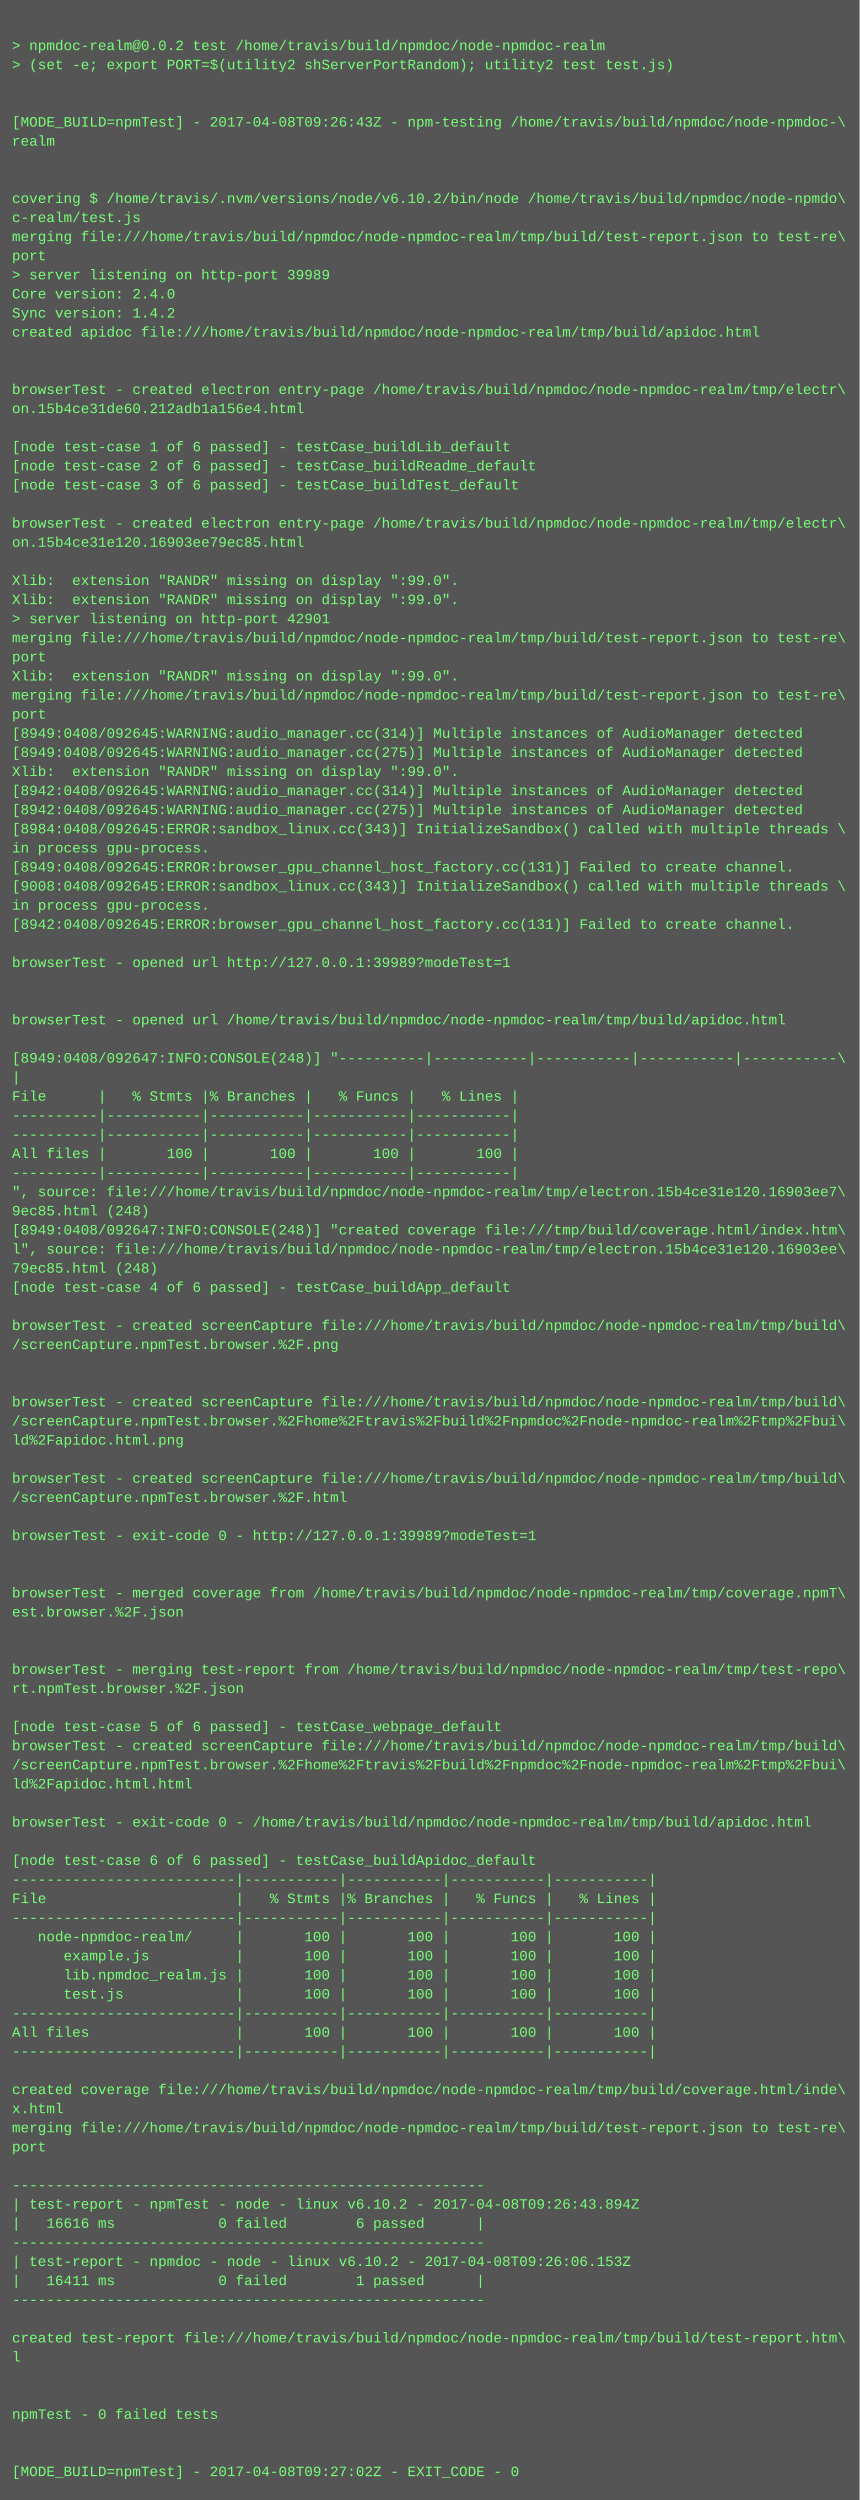
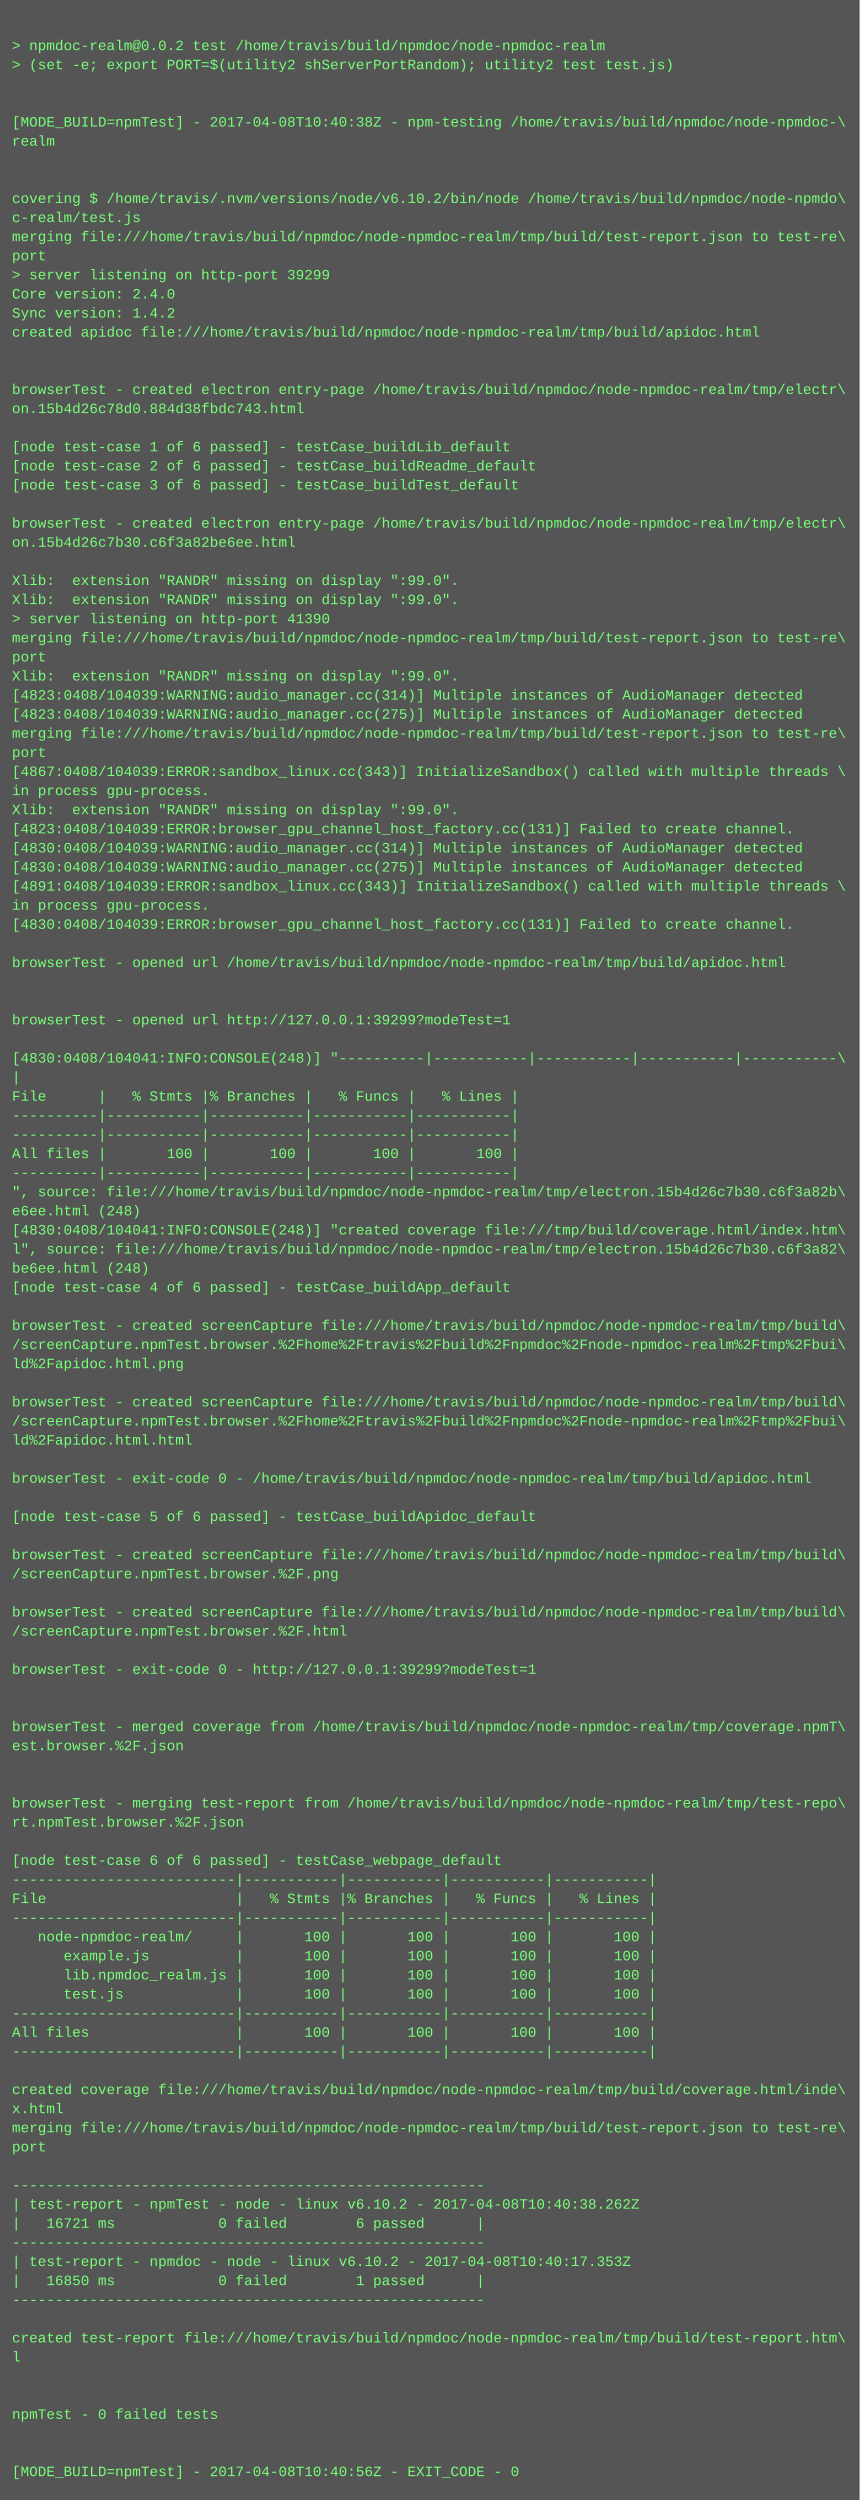
<svg xmlns="http://www.w3.org/2000/svg" height="2094" width="720">
  <rect height="2094" fill="#555" width="720" />
  <text fill="#7f7" font-family="Courier New" font-size="12" xml:space="preserve">
    <tspan x="10" y="26" />
    <tspan x="10" y="42">&gt; npmdoc-realm@0.0.2 test /home/travis/build/npmdoc/node-npmdoc-realm</tspan>
    <tspan x="10" y="58">&gt; (set -e; export PORT=$(utility2 shServerPortRandom); utility2 test test.js)</tspan>
    <tspan x="10" y="74" />
    <tspan x="10" y="90" />
-     <tspan x="10" y="106">[MODE_BUILD=npmTest] - 2017-04-08T09:26:43Z - npm-testing /home/travis/build/npmdoc/node-npmdoc-\</tspan>
+     <tspan x="10" y="106">[MODE_BUILD=npmTest] - 2017-04-08T10:40:38Z - npm-testing /home/travis/build/npmdoc/node-npmdoc-\</tspan>
    <tspan x="10" y="122">realm</tspan>
    <tspan x="10" y="138" />
    <tspan x="10" y="154" />
    <tspan x="10" y="170">covering $ /home/travis/.nvm/versions/node/v6.10.2/bin/node /home/travis/build/npmdoc/node-npmdo\</tspan>
    <tspan x="10" y="186">c-realm/test.js</tspan>
    <tspan x="10" y="202">merging file:///home/travis/build/npmdoc/node-npmdoc-realm/tmp/build/test-report.json to test-re\</tspan>
    <tspan x="10" y="218">port</tspan>
-     <tspan x="10" y="234">&gt; server listening on http-port 39989</tspan>
+     <tspan x="10" y="234">&gt; server listening on http-port 39299</tspan>
    <tspan x="10" y="250">Core version: 2.4.0</tspan>
    <tspan x="10" y="266">Sync version: 1.4.2</tspan>
    <tspan x="10" y="282">created apidoc file:///home/travis/build/npmdoc/node-npmdoc-realm/tmp/build/apidoc.html</tspan>
    <tspan x="10" y="298" />
    <tspan x="10" y="314" />
    <tspan x="10" y="330">browserTest - created electron entry-page /home/travis/build/npmdoc/node-npmdoc-realm/tmp/electr\</tspan>
-     <tspan x="10" y="346">on.15b4ce31de60.212adb1a156e4.html</tspan>
+     <tspan x="10" y="346">on.15b4d26c78d0.884d38fbdc743.html</tspan>
    <tspan x="10" y="362" />
    <tspan x="10" y="378">[node test-case 1 of 6 passed] - testCase_buildLib_default</tspan>
    <tspan x="10" y="394">[node test-case 2 of 6 passed] - testCase_buildReadme_default</tspan>
    <tspan x="10" y="410">[node test-case 3 of 6 passed] - testCase_buildTest_default</tspan>
    <tspan x="10" y="426" />
    <tspan x="10" y="442">browserTest - created electron entry-page /home/travis/build/npmdoc/node-npmdoc-realm/tmp/electr\</tspan>
-     <tspan x="10" y="458">on.15b4ce31e120.16903ee79ec85.html</tspan>
+     <tspan x="10" y="458">on.15b4d26c7b30.c6f3a82be6ee.html</tspan>
    <tspan x="10" y="474" />
    <tspan x="10" y="490">Xlib:  extension "RANDR" missing on display ":99.0".</tspan>
    <tspan x="10" y="506">Xlib:  extension "RANDR" missing on display ":99.0".</tspan>
-     <tspan x="10" y="522">&gt; server listening on http-port 42901</tspan>
+     <tspan x="10" y="522">&gt; server listening on http-port 41390</tspan>
    <tspan x="10" y="538">merging file:///home/travis/build/npmdoc/node-npmdoc-realm/tmp/build/test-report.json to test-re\</tspan>
    <tspan x="10" y="554">port</tspan>
    <tspan x="10" y="570">Xlib:  extension "RANDR" missing on display ":99.0".</tspan>
-     <tspan x="10" y="586">merging file:///home/travis/build/npmdoc/node-npmdoc-realm/tmp/build/test-report.json to test-re\</tspan>
-     <tspan x="10" y="602">port</tspan>
-     <tspan x="10" y="618">[8949:0408/092645:WARNING:audio_manager.cc(314)] Multiple instances of AudioManager detected</tspan>
-     <tspan x="10" y="634">[8949:0408/092645:WARNING:audio_manager.cc(275)] Multiple instances of AudioManager detected</tspan>
-     <tspan x="10" y="650">Xlib:  extension "RANDR" missing on display ":99.0".</tspan>
-     <tspan x="10" y="666">[8942:0408/092645:WARNING:audio_manager.cc(314)] Multiple instances of AudioManager detected</tspan>
-     <tspan x="10" y="682">[8942:0408/092645:WARNING:audio_manager.cc(275)] Multiple instances of AudioManager detected</tspan>
-     <tspan x="10" y="698">[8984:0408/092645:ERROR:sandbox_linux.cc(343)] InitializeSandbox() called with multiple threads \</tspan>
-     <tspan x="10" y="714">in process gpu-process. </tspan>
-     <tspan x="10" y="730">[8949:0408/092645:ERROR:browser_gpu_channel_host_factory.cc(131)] Failed to create channel.</tspan>
-     <tspan x="10" y="746">[9008:0408/092645:ERROR:sandbox_linux.cc(343)] InitializeSandbox() called with multiple threads \</tspan>
+     <tspan x="10" y="586">[4823:0408/104039:WARNING:audio_manager.cc(314)] Multiple instances of AudioManager detected</tspan>
+     <tspan x="10" y="602">[4823:0408/104039:WARNING:audio_manager.cc(275)] Multiple instances of AudioManager detected</tspan>
+     <tspan x="10" y="618">merging file:///home/travis/build/npmdoc/node-npmdoc-realm/tmp/build/test-report.json to test-re\</tspan>
+     <tspan x="10" y="634">port</tspan>
+     <tspan x="10" y="650">[4867:0408/104039:ERROR:sandbox_linux.cc(343)] InitializeSandbox() called with multiple threads \</tspan>
+     <tspan x="10" y="666">in process gpu-process. </tspan>
+     <tspan x="10" y="682">Xlib:  extension "RANDR" missing on display ":99.0".</tspan>
+     <tspan x="10" y="698">[4823:0408/104039:ERROR:browser_gpu_channel_host_factory.cc(131)] Failed to create channel.</tspan>
+     <tspan x="10" y="714">[4830:0408/104039:WARNING:audio_manager.cc(314)] Multiple instances of AudioManager detected</tspan>
+     <tspan x="10" y="730">[4830:0408/104039:WARNING:audio_manager.cc(275)] Multiple instances of AudioManager detected</tspan>
+     <tspan x="10" y="746">[4891:0408/104039:ERROR:sandbox_linux.cc(343)] InitializeSandbox() called with multiple threads \</tspan>
    <tspan x="10" y="762">in process gpu-process. </tspan>
-     <tspan x="10" y="778">[8942:0408/092645:ERROR:browser_gpu_channel_host_factory.cc(131)] Failed to create channel.</tspan>
+     <tspan x="10" y="778">[4830:0408/104039:ERROR:browser_gpu_channel_host_factory.cc(131)] Failed to create channel.</tspan>
    <tspan x="10" y="794" />
-     <tspan x="10" y="810">browserTest - opened url http://127.0.0.1:39989?modeTest=1</tspan>
+     <tspan x="10" y="810">browserTest - opened url /home/travis/build/npmdoc/node-npmdoc-realm/tmp/build/apidoc.html</tspan>
    <tspan x="10" y="826" />
    <tspan x="10" y="842" />
-     <tspan x="10" y="858">browserTest - opened url /home/travis/build/npmdoc/node-npmdoc-realm/tmp/build/apidoc.html</tspan>
+     <tspan x="10" y="858">browserTest - opened url http://127.0.0.1:39299?modeTest=1</tspan>
    <tspan x="10" y="874" />
-     <tspan x="10" y="890">[8949:0408/092647:INFO:CONSOLE(248)] "----------|-----------|-----------|-----------|-----------\</tspan>
+     <tspan x="10" y="890">[4830:0408/104041:INFO:CONSOLE(248)] "----------|-----------|-----------|-----------|-----------\</tspan>
    <tspan x="10" y="906">|</tspan>
    <tspan x="10" y="922">File      |   % Stmts |% Branches |   % Funcs |   % Lines |</tspan>
    <tspan x="10" y="938">----------|-----------|-----------|-----------|-----------|</tspan>
    <tspan x="10" y="954">----------|-----------|-----------|-----------|-----------|</tspan>
    <tspan x="10" y="970">All files |       100 |       100 |       100 |       100 |</tspan>
    <tspan x="10" y="986">----------|-----------|-----------|-----------|-----------|</tspan>
-     <tspan x="10" y="1002">", source: file:///home/travis/build/npmdoc/node-npmdoc-realm/tmp/electron.15b4ce31e120.16903ee7\</tspan>
-     <tspan x="10" y="1018">9ec85.html (248)</tspan>
-     <tspan x="10" y="1034">[8949:0408/092647:INFO:CONSOLE(248)] "created coverage file:///tmp/build/coverage.html/index.htm\</tspan>
-     <tspan x="10" y="1050">l", source: file:///home/travis/build/npmdoc/node-npmdoc-realm/tmp/electron.15b4ce31e120.16903ee\</tspan>
-     <tspan x="10" y="1066">79ec85.html (248)</tspan>
+     <tspan x="10" y="1002">", source: file:///home/travis/build/npmdoc/node-npmdoc-realm/tmp/electron.15b4d26c7b30.c6f3a82b\</tspan>
+     <tspan x="10" y="1018">e6ee.html (248)</tspan>
+     <tspan x="10" y="1034">[4830:0408/104041:INFO:CONSOLE(248)] "created coverage file:///tmp/build/coverage.html/index.htm\</tspan>
+     <tspan x="10" y="1050">l", source: file:///home/travis/build/npmdoc/node-npmdoc-realm/tmp/electron.15b4d26c7b30.c6f3a82\</tspan>
+     <tspan x="10" y="1066">be6ee.html (248)</tspan>
    <tspan x="10" y="1082">[node test-case 4 of 6 passed] - testCase_buildApp_default</tspan>
    <tspan x="10" y="1098" />
    <tspan x="10" y="1114">browserTest - created screenCapture file:///home/travis/build/npmdoc/node-npmdoc-realm/tmp/build\</tspan>
-     <tspan x="10" y="1130">/screenCapture.npmTest.browser.%2F.png</tspan>
-     <tspan x="10" y="1146" />
+     <tspan x="10" y="1130">/screenCapture.npmTest.browser.%2Fhome%2Ftravis%2Fbuild%2Fnpmdoc%2Fnode-npmdoc-realm%2Ftmp%2Fbui\</tspan>
+     <tspan x="10" y="1146">ld%2Fapidoc.html.png</tspan>
    <tspan x="10" y="1162" />
    <tspan x="10" y="1178">browserTest - created screenCapture file:///home/travis/build/npmdoc/node-npmdoc-realm/tmp/build\</tspan>
    <tspan x="10" y="1194">/screenCapture.npmTest.browser.%2Fhome%2Ftravis%2Fbuild%2Fnpmdoc%2Fnode-npmdoc-realm%2Ftmp%2Fbui\</tspan>
-     <tspan x="10" y="1210">ld%2Fapidoc.html.png</tspan>
+     <tspan x="10" y="1210">ld%2Fapidoc.html.html</tspan>
    <tspan x="10" y="1226" />
-     <tspan x="10" y="1242">browserTest - created screenCapture file:///home/travis/build/npmdoc/node-npmdoc-realm/tmp/build\</tspan>
-     <tspan x="10" y="1258">/screenCapture.npmTest.browser.%2F.html</tspan>
-     <tspan x="10" y="1274" />
-     <tspan x="10" y="1290">browserTest - exit-code 0 - http://127.0.0.1:39989?modeTest=1</tspan>
-     <tspan x="10" y="1306" />
-     <tspan x="10" y="1322" />
-     <tspan x="10" y="1338">browserTest - merged coverage from /home/travis/build/npmdoc/node-npmdoc-realm/tmp/coverage.npmT\</tspan>
-     <tspan x="10" y="1354">est.browser.%2F.json</tspan>
-     <tspan x="10" y="1370" />
+     <tspan x="10" y="1242">browserTest - exit-code 0 - /home/travis/build/npmdoc/node-npmdoc-realm/tmp/build/apidoc.html</tspan>
+     <tspan x="10" y="1258" />
+     <tspan x="10" y="1274">[node test-case 5 of 6 passed] - testCase_buildApidoc_default</tspan>
+     <tspan x="10" y="1290" />
+     <tspan x="10" y="1306">browserTest - created screenCapture file:///home/travis/build/npmdoc/node-npmdoc-realm/tmp/build\</tspan>
+     <tspan x="10" y="1322">/screenCapture.npmTest.browser.%2F.png</tspan>
+     <tspan x="10" y="1338" />
+     <tspan x="10" y="1354">browserTest - created screenCapture file:///home/travis/build/npmdoc/node-npmdoc-realm/tmp/build\</tspan>
+     <tspan x="10" y="1370">/screenCapture.npmTest.browser.%2F.html</tspan>
    <tspan x="10" y="1386" />
-     <tspan x="10" y="1402">browserTest - merging test-report from /home/travis/build/npmdoc/node-npmdoc-realm/tmp/test-repo\</tspan>
-     <tspan x="10" y="1418">rt.npmTest.browser.%2F.json</tspan>
+     <tspan x="10" y="1402">browserTest - exit-code 0 - http://127.0.0.1:39299?modeTest=1</tspan>
+     <tspan x="10" y="1418" />
    <tspan x="10" y="1434" />
-     <tspan x="10" y="1450">[node test-case 5 of 6 passed] - testCase_webpage_default</tspan>
-     <tspan x="10" y="1466">browserTest - created screenCapture file:///home/travis/build/npmdoc/node-npmdoc-realm/tmp/build\</tspan>
-     <tspan x="10" y="1482">/screenCapture.npmTest.browser.%2Fhome%2Ftravis%2Fbuild%2Fnpmdoc%2Fnode-npmdoc-realm%2Ftmp%2Fbui\</tspan>
-     <tspan x="10" y="1498">ld%2Fapidoc.html.html</tspan>
-     <tspan x="10" y="1514" />
-     <tspan x="10" y="1530">browserTest - exit-code 0 - /home/travis/build/npmdoc/node-npmdoc-realm/tmp/build/apidoc.html</tspan>
+     <tspan x="10" y="1450">browserTest - merged coverage from /home/travis/build/npmdoc/node-npmdoc-realm/tmp/coverage.npmT\</tspan>
+     <tspan x="10" y="1466">est.browser.%2F.json</tspan>
+     <tspan x="10" y="1482" />
+     <tspan x="10" y="1498" />
+     <tspan x="10" y="1514">browserTest - merging test-report from /home/travis/build/npmdoc/node-npmdoc-realm/tmp/test-repo\</tspan>
+     <tspan x="10" y="1530">rt.npmTest.browser.%2F.json</tspan>
    <tspan x="10" y="1546" />
-     <tspan x="10" y="1562">[node test-case 6 of 6 passed] - testCase_buildApidoc_default</tspan>
+     <tspan x="10" y="1562">[node test-case 6 of 6 passed] - testCase_webpage_default</tspan>
    <tspan x="10" y="1578">--------------------------|-----------|-----------|-----------|-----------|</tspan>
    <tspan x="10" y="1594">File                      |   % Stmts |% Branches |   % Funcs |   % Lines |</tspan>
    <tspan x="10" y="1610">--------------------------|-----------|-----------|-----------|-----------|</tspan>
    <tspan x="10" y="1626">   node-npmdoc-realm/     |       100 |       100 |       100 |       100 |</tspan>
    <tspan x="10" y="1642">      example.js          |       100 |       100 |       100 |       100 |</tspan>
    <tspan x="10" y="1658">      lib.npmdoc_realm.js |       100 |       100 |       100 |       100 |</tspan>
    <tspan x="10" y="1674">      test.js             |       100 |       100 |       100 |       100 |</tspan>
    <tspan x="10" y="1690">--------------------------|-----------|-----------|-----------|-----------|</tspan>
    <tspan x="10" y="1706">All files                 |       100 |       100 |       100 |       100 |</tspan>
    <tspan x="10" y="1722">--------------------------|-----------|-----------|-----------|-----------|</tspan>
    <tspan x="10" y="1738" />
    <tspan x="10" y="1754">created coverage file:///home/travis/build/npmdoc/node-npmdoc-realm/tmp/build/coverage.html/inde\</tspan>
    <tspan x="10" y="1770">x.html</tspan>
    <tspan x="10" y="1786">merging file:///home/travis/build/npmdoc/node-npmdoc-realm/tmp/build/test-report.json to test-re\</tspan>
    <tspan x="10" y="1802">port</tspan>
    <tspan x="10" y="1818" />
    <tspan x="10" y="1834">-------------------------------------------------------</tspan>
-     <tspan x="10" y="1850">| test-report - npmTest - node - linux v6.10.2 - 2017-04-08T09:26:43.894Z</tspan>
-     <tspan x="10" y="1866">|   16616 ms            0 failed        6 passed      |</tspan>
+     <tspan x="10" y="1850">| test-report - npmTest - node - linux v6.10.2 - 2017-04-08T10:40:38.262Z</tspan>
+     <tspan x="10" y="1866">|   16721 ms            0 failed        6 passed      |</tspan>
    <tspan x="10" y="1882">-------------------------------------------------------</tspan>
-     <tspan x="10" y="1898">| test-report - npmdoc - node - linux v6.10.2 - 2017-04-08T09:26:06.153Z</tspan>
-     <tspan x="10" y="1914">|   16411 ms            0 failed        1 passed      |</tspan>
+     <tspan x="10" y="1898">| test-report - npmdoc - node - linux v6.10.2 - 2017-04-08T10:40:17.353Z</tspan>
+     <tspan x="10" y="1914">|   16850 ms            0 failed        1 passed      |</tspan>
    <tspan x="10" y="1930">-------------------------------------------------------</tspan>
    <tspan x="10" y="1946" />
    <tspan x="10" y="1962">created test-report file:///home/travis/build/npmdoc/node-npmdoc-realm/tmp/build/test-report.htm\</tspan>
    <tspan x="10" y="1978">l</tspan>
    <tspan x="10" y="1994" />
    <tspan x="10" y="2010" />
    <tspan x="10" y="2026">npmTest - 0 failed tests</tspan>
    <tspan x="10" y="2042" />
    <tspan x="10" y="2058" />
-     <tspan x="10" y="2074">[MODE_BUILD=npmTest] - 2017-04-08T09:27:02Z - EXIT_CODE - 0</tspan>
+     <tspan x="10" y="2074">[MODE_BUILD=npmTest] - 2017-04-08T10:40:56Z - EXIT_CODE - 0</tspan>
  </text>
</svg>
